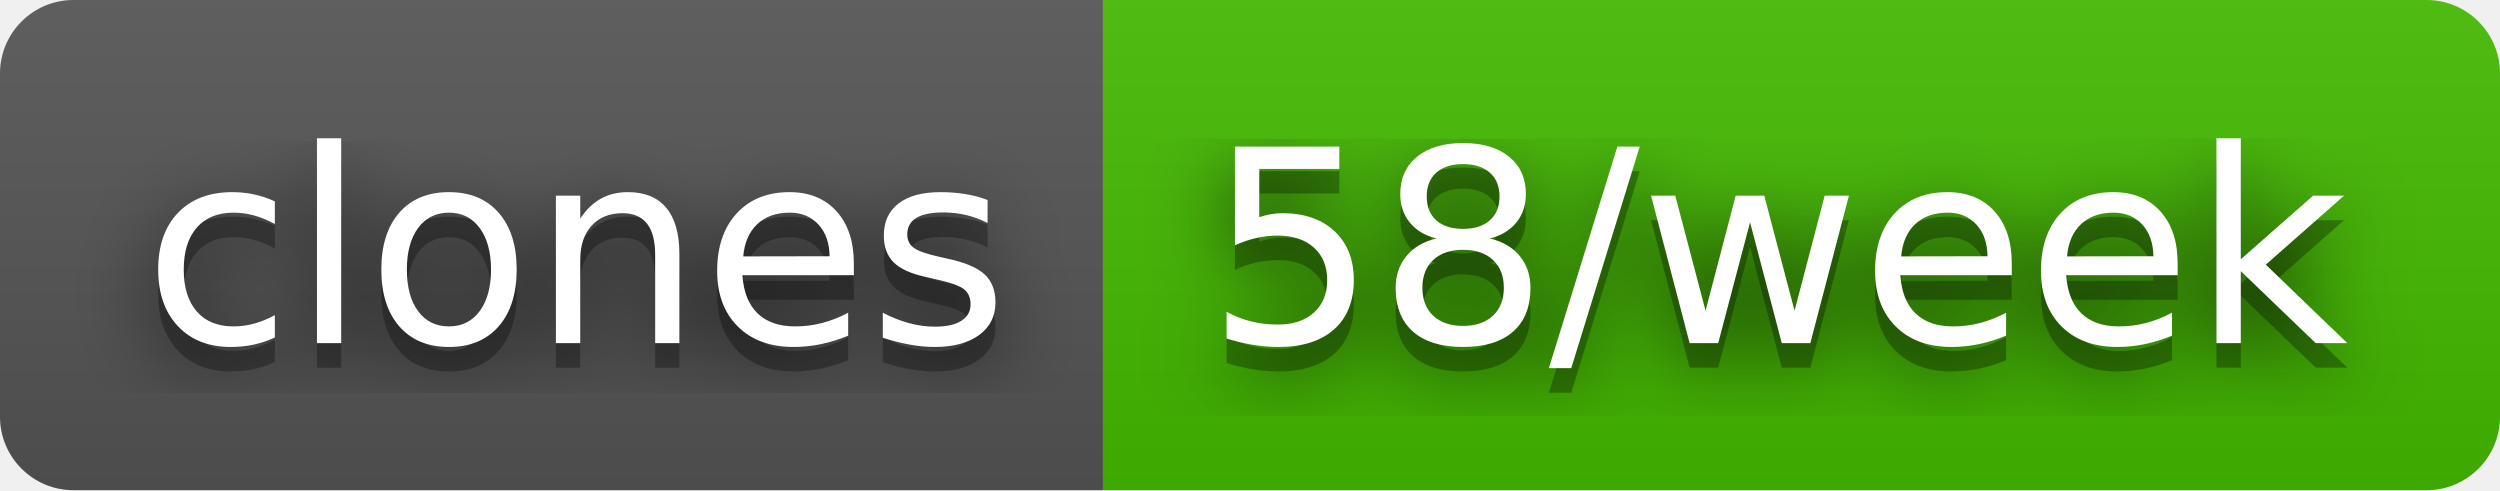
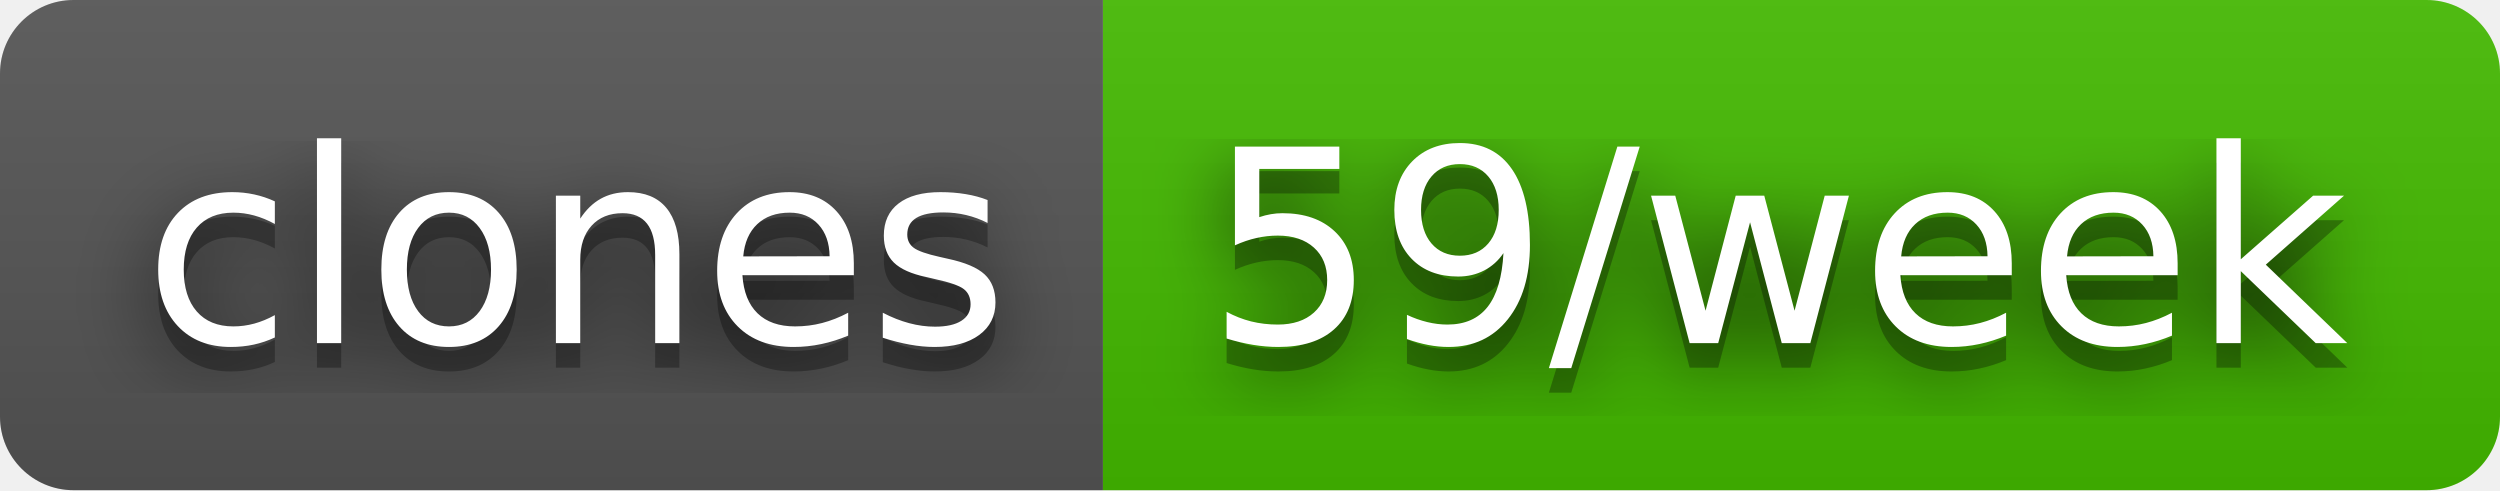
- <svg xmlns="http://www.w3.org/2000/svg" width="102" height="20" role="img" aria-label="clones: 58/week">
+ <svg xmlns="http://www.w3.org/2000/svg" width="102" height="20" role="img" aria-label="clones: 59/week">
  <filter id="blur">
    <feGaussianBlur stdDeviation="16" />
  </filter>
  <linearGradient id="s" x2="0" y2="100%">
    <stop offset="0" stop-color="#bbb" stop-opacity=".1" />
    <stop offset="1" stop-opacity=".1" />
  </linearGradient>
  <clipPath id="r">
    <rect width="102" height="20" rx="3" />
  </clipPath>
  <g clip-path="url(#r)">
    <rect width="45" height="20" fill="#555" />
    <rect x="45" width="57" height="20" fill="#4b0" />
    <rect width="102" height="20" fill="url(#s)" />
  </g>
  <g fill="#fff" text-anchor="middle" font-family="Verdana,Geneva,DejaVu Sans,sans-serif" text-rendering="geometricPrecision" font-size="110">
    <g transform="scale(.1)">
      <g aria-hidden="true" fill="#010101">
        <text x="235" y="150" fill-opacity=".8" filter="url(#blur)" textLength="350">clones</text>
        <text x="235" y="150" fill-opacity=".3" textLength="350">clones</text>
      </g>
      <text x="235" y="140" textLength="350">clones</text>
    </g>
    <g transform="scale(.1)">
      <g aria-hidden="true" fill="#010101">
-         <text x="725" y="150" fill-opacity=".8" filter="url(#blur)" textLength="470">58/week</text>
-         <text x="725" y="150" fill-opacity=".3" textLength="470">58/week</text>
+         <text x="725" y="150" fill-opacity=".8" filter="url(#blur)" textLength="470">59/week</text>
+         <text x="725" y="150" fill-opacity=".3" textLength="470">59/week</text>
      </g>
-       <text x="725" y="140" textLength="470">58/week</text>
+       <text x="725" y="140" textLength="470">59/week</text>
    </g>
  </g>
</svg>
